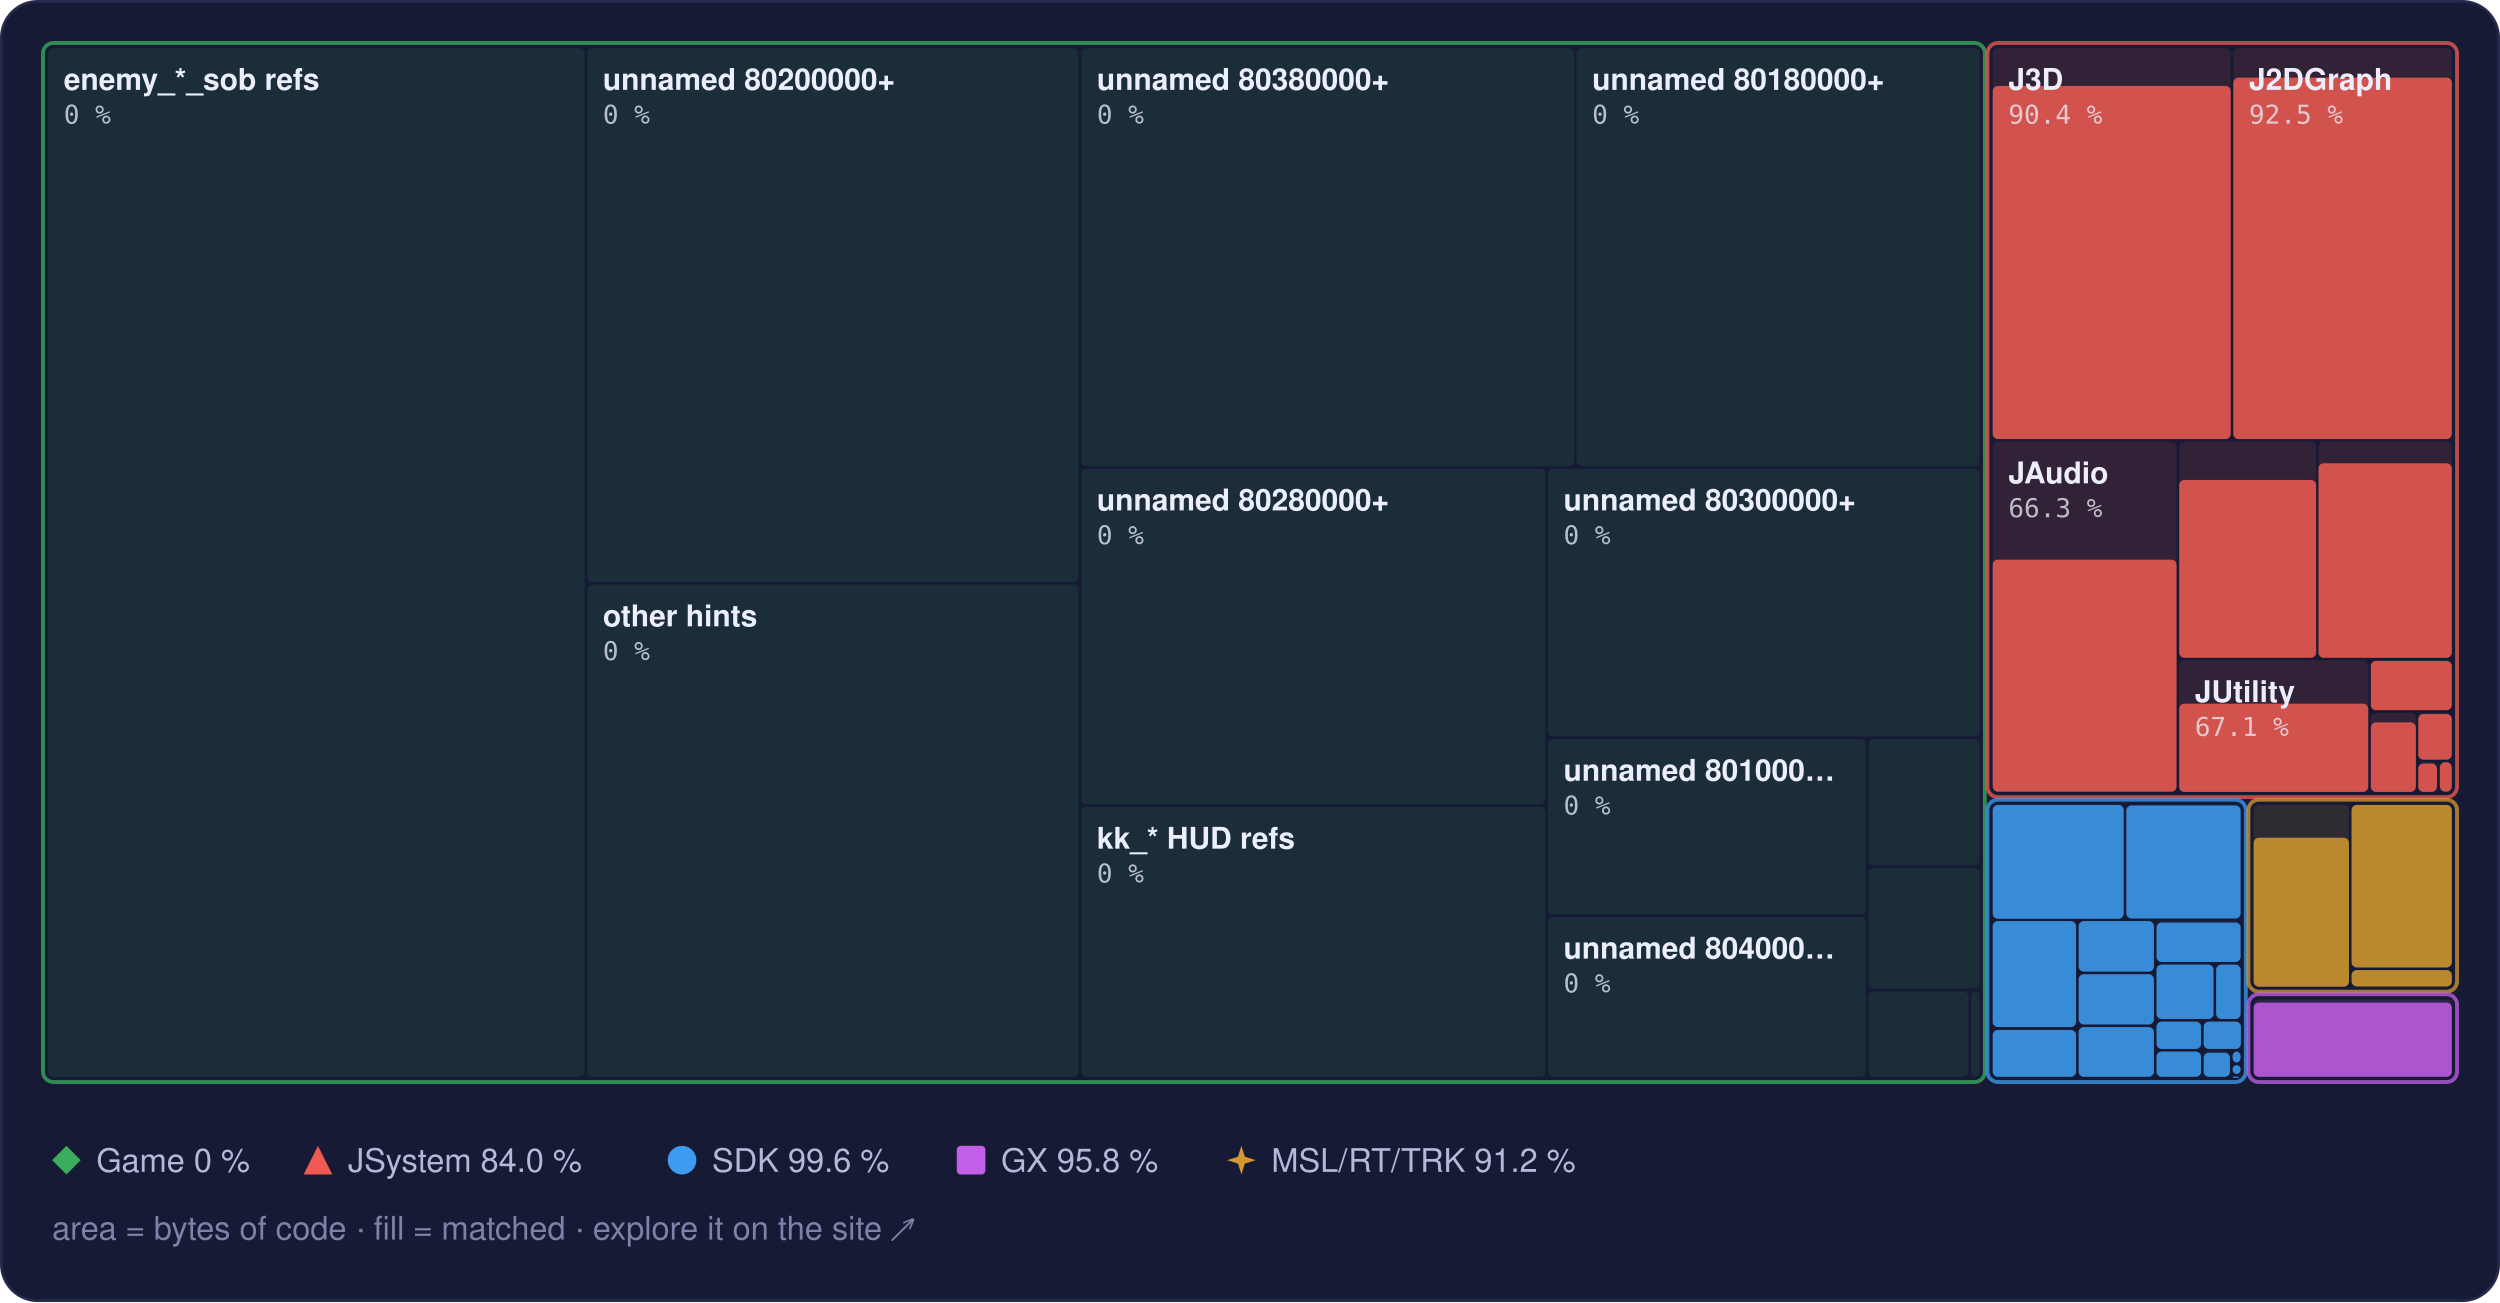
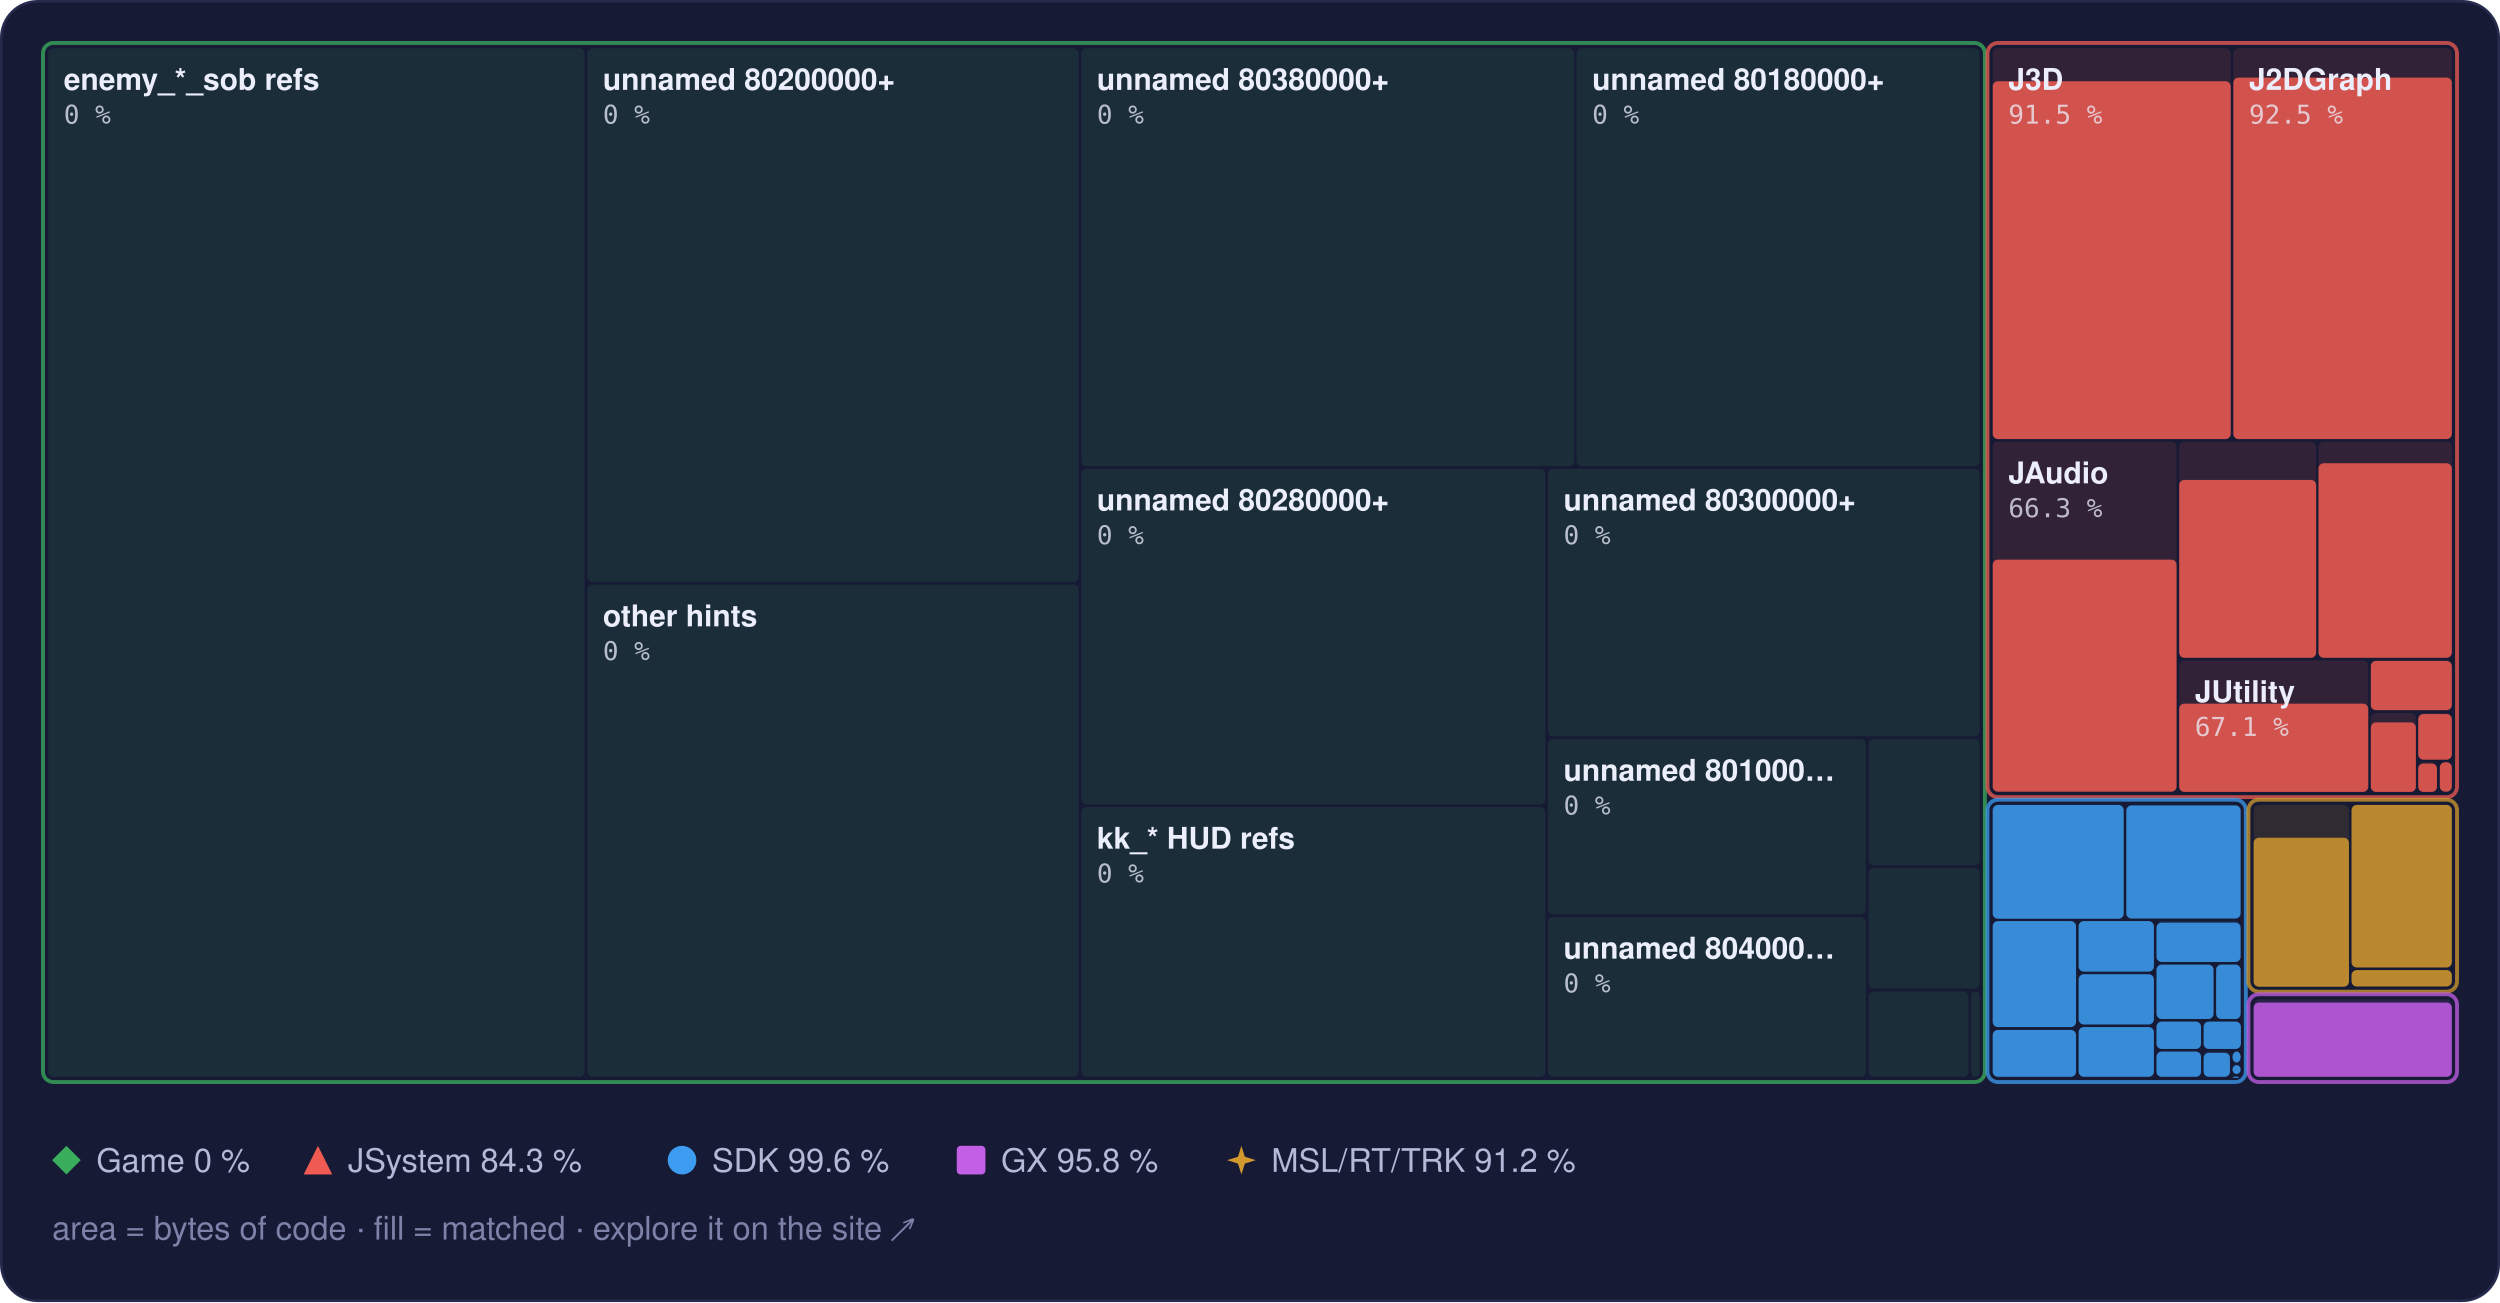
<svg xmlns="http://www.w3.org/2000/svg" width="960" height="500" viewBox="0 0 960 500" role="img" aria-label="Treemap of main.dol by library, area by bytes of code, filled to the matched share">
  <style>text { font-family: -apple-system, BlinkMacSystemFont, 'Segoe UI', Helvetica, Arial, sans-serif; } .mono { font-family: ui-monospace, SFMono-Regular, 'SF Mono', Menlo, Consolas, monospace; } .rise { transform-box: fill-box; transform-origin: 50% 100%; animation: rise 1.6s cubic-bezier(.2,.8,.2,1) .2s both; } @keyframes rise { from { transform: scaleY(0); } } @media (prefers-reduced-motion: reduce) { * { animation: none !important; } }</style>
  <rect x="0.5" y="0.5" width="959" height="499" rx="14" fill="#161a34" stroke="#262b4e" />
  <rect x="18.5" y="18.5" width="206.0" height="395.0" rx="2" fill="#3aae5c" fill-opacity="0.13" />
  <rect x="225.5" y="18.5" width="188.7" height="205.0" rx="2" fill="#3aae5c" fill-opacity="0.13" />
  <rect x="225.5" y="224.5" width="188.7" height="189.0" rx="2" fill="#3aae5c" fill-opacity="0.13" />
  <rect x="415.2" y="18.5" width="189.3" height="160.5" rx="2" fill="#3aae5c" fill-opacity="0.13" />
  <rect x="605.4" y="18.5" width="154.8" height="160.5" rx="2" fill="#3aae5c" fill-opacity="0.13" />
  <rect x="415.2" y="180.0" width="178.2" height="128.9" rx="2" fill="#3aae5c" fill-opacity="0.13" />
  <rect x="415.2" y="309.9" width="178.2" height="103.6" rx="2" fill="#3aae5c" fill-opacity="0.13" />
  <rect x="594.4" y="180.0" width="165.8" height="102.8" rx="2" fill="#3aae5c" fill-opacity="0.13" />
  <rect x="594.4" y="283.8" width="122.1" height="67.3" rx="2" fill="#3aae5c" fill-opacity="0.13" />
  <rect x="594.4" y="352.1" width="122.1" height="61.4" rx="2" fill="#3aae5c" fill-opacity="0.13" />
  <rect x="717.5" y="283.8" width="42.7" height="48.5" rx="2" fill="#3aae5c" fill-opacity="0.13" />
  <rect x="717.5" y="333.3" width="42.7" height="46.3" rx="2" fill="#3aae5c" fill-opacity="0.13" />
  <rect x="717.5" y="380.7" width="38.4" height="32.8" rx="2" fill="#3aae5c" fill-opacity="0.13" />
  <rect x="756.9" y="380.7" width="3.3" height="32.8" rx="2" fill="#3aae5c" fill-opacity="0.13" />
  <rect x="16.5" y="16.5" width="745.7" height="399.0" rx="4" fill="none" stroke="#3aae5c" stroke-opacity="0.75" stroke-width="1.5" />
  <rect x="765.2" y="18.5" width="91.4" height="150.1" rx="2" fill="#ef5b52" fill-opacity="0.13" />
-   <rect class="rise" x="765.2" y="33.0" width="91.4" height="135.6" rx="2" fill="#ef5b52" fill-opacity="0.85" />
+   <rect class="rise" x="765.2" y="31.2" width="91.4" height="137.4" rx="2" fill="#ef5b52" fill-opacity="0.85" />
  <rect x="857.6" y="18.5" width="83.9" height="150.1" rx="2" fill="#ef5b52" fill-opacity="0.13" />
  <rect class="rise" x="857.6" y="29.8" width="83.9" height="138.8" rx="2" fill="#ef5b52" fill-opacity="0.85" />
  <rect x="765.2" y="169.6" width="70.6" height="134.5" rx="2" fill="#ef5b52" fill-opacity="0.13" />
  <rect class="rise" x="765.2" y="214.9" width="70.6" height="89.1" rx="2" fill="#ef5b52" fill-opacity="0.85" />
  <rect x="836.8" y="169.6" width="52.6" height="83.0" rx="2" fill="#ef5b52" fill-opacity="0.13" />
  <rect class="rise" x="836.8" y="184.3" width="52.6" height="68.3" rx="2" fill="#ef5b52" fill-opacity="0.85" />
  <rect x="890.3" y="169.6" width="51.2" height="83.0" rx="2" fill="#ef5b52" fill-opacity="0.13" />
  <rect class="rise" x="890.3" y="177.9" width="51.2" height="74.7" rx="2" fill="#ef5b52" fill-opacity="0.85" />
  <rect x="836.8" y="253.6" width="72.6" height="50.5" rx="2" fill="#ef5b52" fill-opacity="0.13" />
  <rect class="rise" x="836.8" y="270.2" width="72.6" height="33.9" rx="2" fill="#ef5b52" fill-opacity="0.85" />
  <rect x="910.4" y="253.6" width="31.1" height="19.2" rx="2" fill="#ef5b52" fill-opacity="0.13" />
  <rect class="rise" x="910.4" y="253.8" width="31.1" height="18.9" rx="2" fill="#ef5b52" fill-opacity="0.85" />
  <rect x="910.4" y="273.8" width="17.3" height="30.3" rx="2" fill="#ef5b52" fill-opacity="0.13" />
  <rect class="rise" x="910.4" y="277.4" width="17.3" height="26.7" rx="2" fill="#ef5b52" fill-opacity="0.85" />
  <rect x="928.6" y="273.8" width="12.9" height="18.0" rx="2" fill="#ef5b52" fill-opacity="0.13" />
  <rect class="rise" x="928.6" y="274.2" width="12.9" height="17.5" rx="2" fill="#ef5b52" fill-opacity="0.85" />
  <rect x="928.6" y="292.7" width="7.2" height="11.3" rx="2" fill="#ef5b52" fill-opacity="0.13" />
  <rect class="rise" x="928.6" y="293.2" width="7.2" height="10.9" rx="2" fill="#ef5b52" fill-opacity="0.85" />
  <rect x="936.9" y="292.7" width="4.6" height="11.3" rx="2" fill="#ef5b52" fill-opacity="0.13" />
  <rect class="rise" x="936.9" y="292.7" width="4.6" height="11.3" rx="2" fill="#ef5b52" fill-opacity="0.85" />
  <rect x="763.2" y="16.5" width="180.3" height="289.6" rx="4" fill="none" stroke="#ef5b52" stroke-opacity="0.75" stroke-width="1.5" />
  <rect x="765.2" y="309.1" width="50.3" height="43.7" rx="2" fill="#3d9cf0" fill-opacity="0.13" />
  <rect class="rise" x="765.2" y="309.1" width="50.3" height="43.7" rx="2" fill="#3d9cf0" fill-opacity="0.85" />
  <rect x="816.5" y="309.1" width="43.9" height="43.7" rx="2" fill="#3d9cf0" fill-opacity="0.13" />
  <rect class="rise" x="816.5" y="309.3" width="43.9" height="43.4" rx="2" fill="#3d9cf0" fill-opacity="0.85" />
  <rect x="765.2" y="353.7" width="32.0" height="40.7" rx="2" fill="#3d9cf0" fill-opacity="0.13" />
  <rect class="rise" x="765.2" y="353.7" width="32.0" height="40.7" rx="2" fill="#3d9cf0" fill-opacity="0.85" />
  <rect x="765.2" y="395.5" width="32.0" height="18.0" rx="2" fill="#3d9cf0" fill-opacity="0.13" />
  <rect class="rise" x="765.2" y="395.5" width="32.0" height="18.0" rx="2" fill="#3d9cf0" fill-opacity="0.85" />
  <rect x="798.2" y="353.7" width="28.9" height="19.4" rx="2" fill="#3d9cf0" fill-opacity="0.13" />
  <rect class="rise" x="798.2" y="353.7" width="28.9" height="19.4" rx="2" fill="#3d9cf0" fill-opacity="0.85" />
  <rect x="798.2" y="374.1" width="28.9" height="19.3" rx="2" fill="#3d9cf0" fill-opacity="0.13" />
  <rect class="rise" x="798.2" y="374.1" width="28.9" height="19.3" rx="2" fill="#3d9cf0" fill-opacity="0.85" />
  <rect x="798.2" y="394.4" width="28.9" height="19.1" rx="2" fill="#3d9cf0" fill-opacity="0.13" />
  <rect class="rise" x="798.2" y="394.4" width="28.9" height="19.1" rx="2" fill="#3d9cf0" fill-opacity="0.85" />
  <rect x="828.1" y="353.7" width="32.3" height="15.7" rx="2" fill="#3d9cf0" fill-opacity="0.13" />
  <rect class="rise" x="828.1" y="354.3" width="32.3" height="15.1" rx="2" fill="#3d9cf0" fill-opacity="0.85" />
  <rect x="828.1" y="370.4" width="21.9" height="20.9" rx="2" fill="#3d9cf0" fill-opacity="0.13" />
  <rect class="rise" x="828.1" y="370.4" width="21.9" height="20.9" rx="2" fill="#3d9cf0" fill-opacity="0.85" />
  <rect x="851.0" y="370.4" width="9.4" height="20.9" rx="2" fill="#3d9cf0" fill-opacity="0.13" />
  <rect class="rise" x="851.0" y="370.4" width="9.4" height="20.9" rx="2" fill="#3d9cf0" fill-opacity="0.85" />
  <rect x="828.1" y="392.3" width="17.1" height="10.5" rx="2" fill="#3d9cf0" fill-opacity="0.13" />
  <rect class="rise" x="828.1" y="392.3" width="17.1" height="10.5" rx="2" fill="#3d9cf0" fill-opacity="0.85" />
  <rect x="828.1" y="403.8" width="17.1" height="9.7" rx="2" fill="#3d9cf0" fill-opacity="0.13" />
  <rect class="rise" x="828.1" y="403.8" width="17.1" height="9.7" rx="2" fill="#3d9cf0" fill-opacity="0.85" />
  <rect x="846.2" y="392.3" width="14.3" height="10.5" rx="2" fill="#3d9cf0" fill-opacity="0.13" />
  <rect class="rise" x="846.2" y="392.3" width="14.3" height="10.5" rx="2" fill="#3d9cf0" fill-opacity="0.85" />
  <rect x="846.2" y="403.8" width="10.1" height="9.7" rx="2" fill="#3d9cf0" fill-opacity="0.13" />
  <rect class="rise" x="846.2" y="404.3" width="10.1" height="9.2" rx="2" fill="#3d9cf0" fill-opacity="0.85" />
  <rect x="857.3" y="403.8" width="3.1" height="4.2" rx="2" fill="#3d9cf0" fill-opacity="0.13" />
  <rect class="rise" x="857.3" y="403.8" width="3.1" height="4.2" rx="2" fill="#3d9cf0" fill-opacity="0.85" />
  <rect x="857.3" y="409.0" width="3.1" height="3.4" rx="2" fill="#3d9cf0" fill-opacity="0.13" />
  <rect class="rise" x="857.3" y="409.0" width="3.1" height="3.4" rx="2" fill="#3d9cf0" fill-opacity="0.85" />
  <rect x="857.3" y="413.4" width="2.5" height="0.5" rx="2" fill="#3d9cf0" fill-opacity="0.13" />
  <rect class="rise" x="857.3" y="413.4" width="2.5" height="0.5" rx="2" fill="#3d9cf0" fill-opacity="0.85" />
  <rect x="860.8" y="413.4" width="0.5" height="0.5" rx="2" fill="#3d9cf0" fill-opacity="0.13" />
  <rect class="rise" x="860.8" y="413.4" width="0.5" height="0.5" rx="2" fill="#3d9cf0" fill-opacity="0.85" />
  <rect x="763.2" y="307.1" width="99.2" height="108.4" rx="4" fill="none" stroke="#3d9cf0" stroke-opacity="0.75" stroke-width="1.5" />
  <rect x="865.4" y="309.1" width="36.6" height="69.7" rx="2" fill="#d29a2e" fill-opacity="0.13" />
  <rect class="rise" x="865.4" y="321.7" width="36.6" height="57.2" rx="2" fill="#d29a2e" fill-opacity="0.85" />
  <rect x="903.0" y="309.1" width="38.5" height="62.4" rx="2" fill="#d29a2e" fill-opacity="0.13" />
  <rect class="rise" x="903.0" y="309.1" width="38.5" height="62.4" rx="2" fill="#d29a2e" fill-opacity="0.85" />
  <rect x="903.0" y="372.5" width="38.5" height="6.3" rx="2" fill="#d29a2e" fill-opacity="0.13" />
  <rect class="rise" x="903.0" y="372.5" width="38.5" height="6.3" rx="2" fill="#d29a2e" fill-opacity="0.85" />
  <rect x="863.4" y="307.1" width="80.1" height="73.7" rx="4" fill="none" stroke="#d29a2e" stroke-opacity="0.75" stroke-width="1.5" />
  <rect x="865.4" y="383.8" width="76.1" height="29.7" rx="2" fill="#c35ee6" fill-opacity="0.13" />
  <rect class="rise" x="865.4" y="385.0" width="76.1" height="28.5" rx="2" fill="#c35ee6" fill-opacity="0.85" />
  <rect x="863.4" y="381.8" width="80.1" height="33.7" rx="4" fill="none" stroke="#c35ee6" stroke-opacity="0.75" stroke-width="1.5" />
  <text x="24.5" y="34.5" font-size="11.5" font-weight="600" fill="#eceefb">enemy_*_sob refs</text>
  <text x="24.5" y="47.5" class="mono" font-size="10" fill="#eceefb" fill-opacity="0.75">0 %</text>
  <text x="231.5" y="34.5" font-size="11.5" font-weight="600" fill="#eceefb">unnamed 80200000+</text>
  <text x="231.5" y="47.5" class="mono" font-size="10" fill="#eceefb" fill-opacity="0.75">0 %</text>
  <text x="231.5" y="240.5" font-size="11.5" font-weight="600" fill="#eceefb">other hints</text>
  <text x="231.5" y="253.5" class="mono" font-size="10" fill="#eceefb" fill-opacity="0.75">0 %</text>
  <text x="421.2" y="34.5" font-size="11.5" font-weight="600" fill="#eceefb">unnamed 80380000+</text>
  <text x="421.2" y="47.5" class="mono" font-size="10" fill="#eceefb" fill-opacity="0.75">0 %</text>
  <text x="611.4" y="34.5" font-size="11.5" font-weight="600" fill="#eceefb">unnamed 80180000+</text>
  <text x="611.4" y="47.5" class="mono" font-size="10" fill="#eceefb" fill-opacity="0.75">0 %</text>
  <text x="421.2" y="196.0" font-size="11.5" font-weight="600" fill="#eceefb">unnamed 80280000+</text>
  <text x="421.2" y="209.0" class="mono" font-size="10" fill="#eceefb" fill-opacity="0.75">0 %</text>
  <text x="421.2" y="325.9" font-size="11.5" font-weight="600" fill="#eceefb">kk_* HUD refs</text>
  <text x="421.2" y="338.9" class="mono" font-size="10" fill="#eceefb" fill-opacity="0.75">0 %</text>
  <text x="600.4" y="196.0" font-size="11.5" font-weight="600" fill="#eceefb">unnamed 80300000+</text>
  <text x="600.4" y="209.0" class="mono" font-size="10" fill="#eceefb" fill-opacity="0.75">0 %</text>
  <text x="600.4" y="299.8" font-size="11.5" font-weight="600" fill="#eceefb">unnamed 801000…</text>
  <text x="600.4" y="312.8" class="mono" font-size="10" fill="#eceefb" fill-opacity="0.75">0 %</text>
  <text x="600.4" y="368.1" font-size="11.5" font-weight="600" fill="#eceefb">unnamed 804000…</text>
  <text x="600.4" y="381.1" class="mono" font-size="10" fill="#eceefb" fill-opacity="0.75">0 %</text>
  <text x="771.2" y="34.5" font-size="11.5" font-weight="600" fill="#eceefb">J3D</text>
-   <text x="771.2" y="47.5" class="mono" font-size="10" fill="#eceefb" fill-opacity="0.75">90.4 %</text>
+   <text x="771.2" y="47.5" class="mono" font-size="10" fill="#eceefb" fill-opacity="0.75">91.5 %</text>
  <text x="863.6" y="34.5" font-size="11.5" font-weight="600" fill="#eceefb">J2DGraph</text>
  <text x="863.6" y="47.5" class="mono" font-size="10" fill="#eceefb" fill-opacity="0.75">92.5 %</text>
  <text x="771.2" y="185.6" font-size="11.5" font-weight="600" fill="#eceefb">JAudio</text>
  <text x="771.2" y="198.6" class="mono" font-size="10" fill="#eceefb" fill-opacity="0.75">66.3 %</text>
  <text x="842.8" y="269.6" font-size="11.5" font-weight="600" fill="#eceefb">JUtility</text>
  <text x="842.8" y="282.6" class="mono" font-size="10" fill="#eceefb" fill-opacity="0.75">67.1 %</text>
  <g fill="#3aae5c">
    <path d="M25.5 440L31 445.5L25.5 451L20 445.5Z" />
  </g>
  <text x="37" y="450" font-size="12.5" fill="#b4b9d8">Game 0 %</text>
  <g fill="#ef5b52">
    <path d="M122.1 440L127.6 451L116.6 451Z" />
  </g>
-   <text x="133.6" y="450" font-size="12.5" fill="#b4b9d8">JSystem 84.0 %</text>
+   <text x="133.6" y="450" font-size="12.5" fill="#b4b9d8">JSystem 84.3 %</text>
  <g fill="#3d9cf0">
    <circle cx="261.9" cy="445.5" r="5.5" />
  </g>
  <text x="273.4" y="450" font-size="12.5" fill="#b4b9d8">SDK 99.6 %</text>
  <g fill="#c35ee6">
    <rect x="367.4" y="440" width="11" height="11" rx="1.5" />
  </g>
  <text x="384.4" y="450" font-size="12.5" fill="#b4b9d8">GX 95.8 %</text>
  <g fill="#d29a2e">
    <path d="M476.7 440L478.02 444.18L482.2 445.5L478.02 446.82L476.7 451L475.38 446.82L471.2 445.5L475.38 444.18Z" />
  </g>
  <text x="488.2" y="450" font-size="12.5" fill="#b4b9d8">MSL/RT/TRK 91.2 %</text>
  <text x="20" y="476" font-size="12.5" fill="#7c82a8">area = bytes of code · fill = matched · explore it on the site ↗</text>
</svg>
